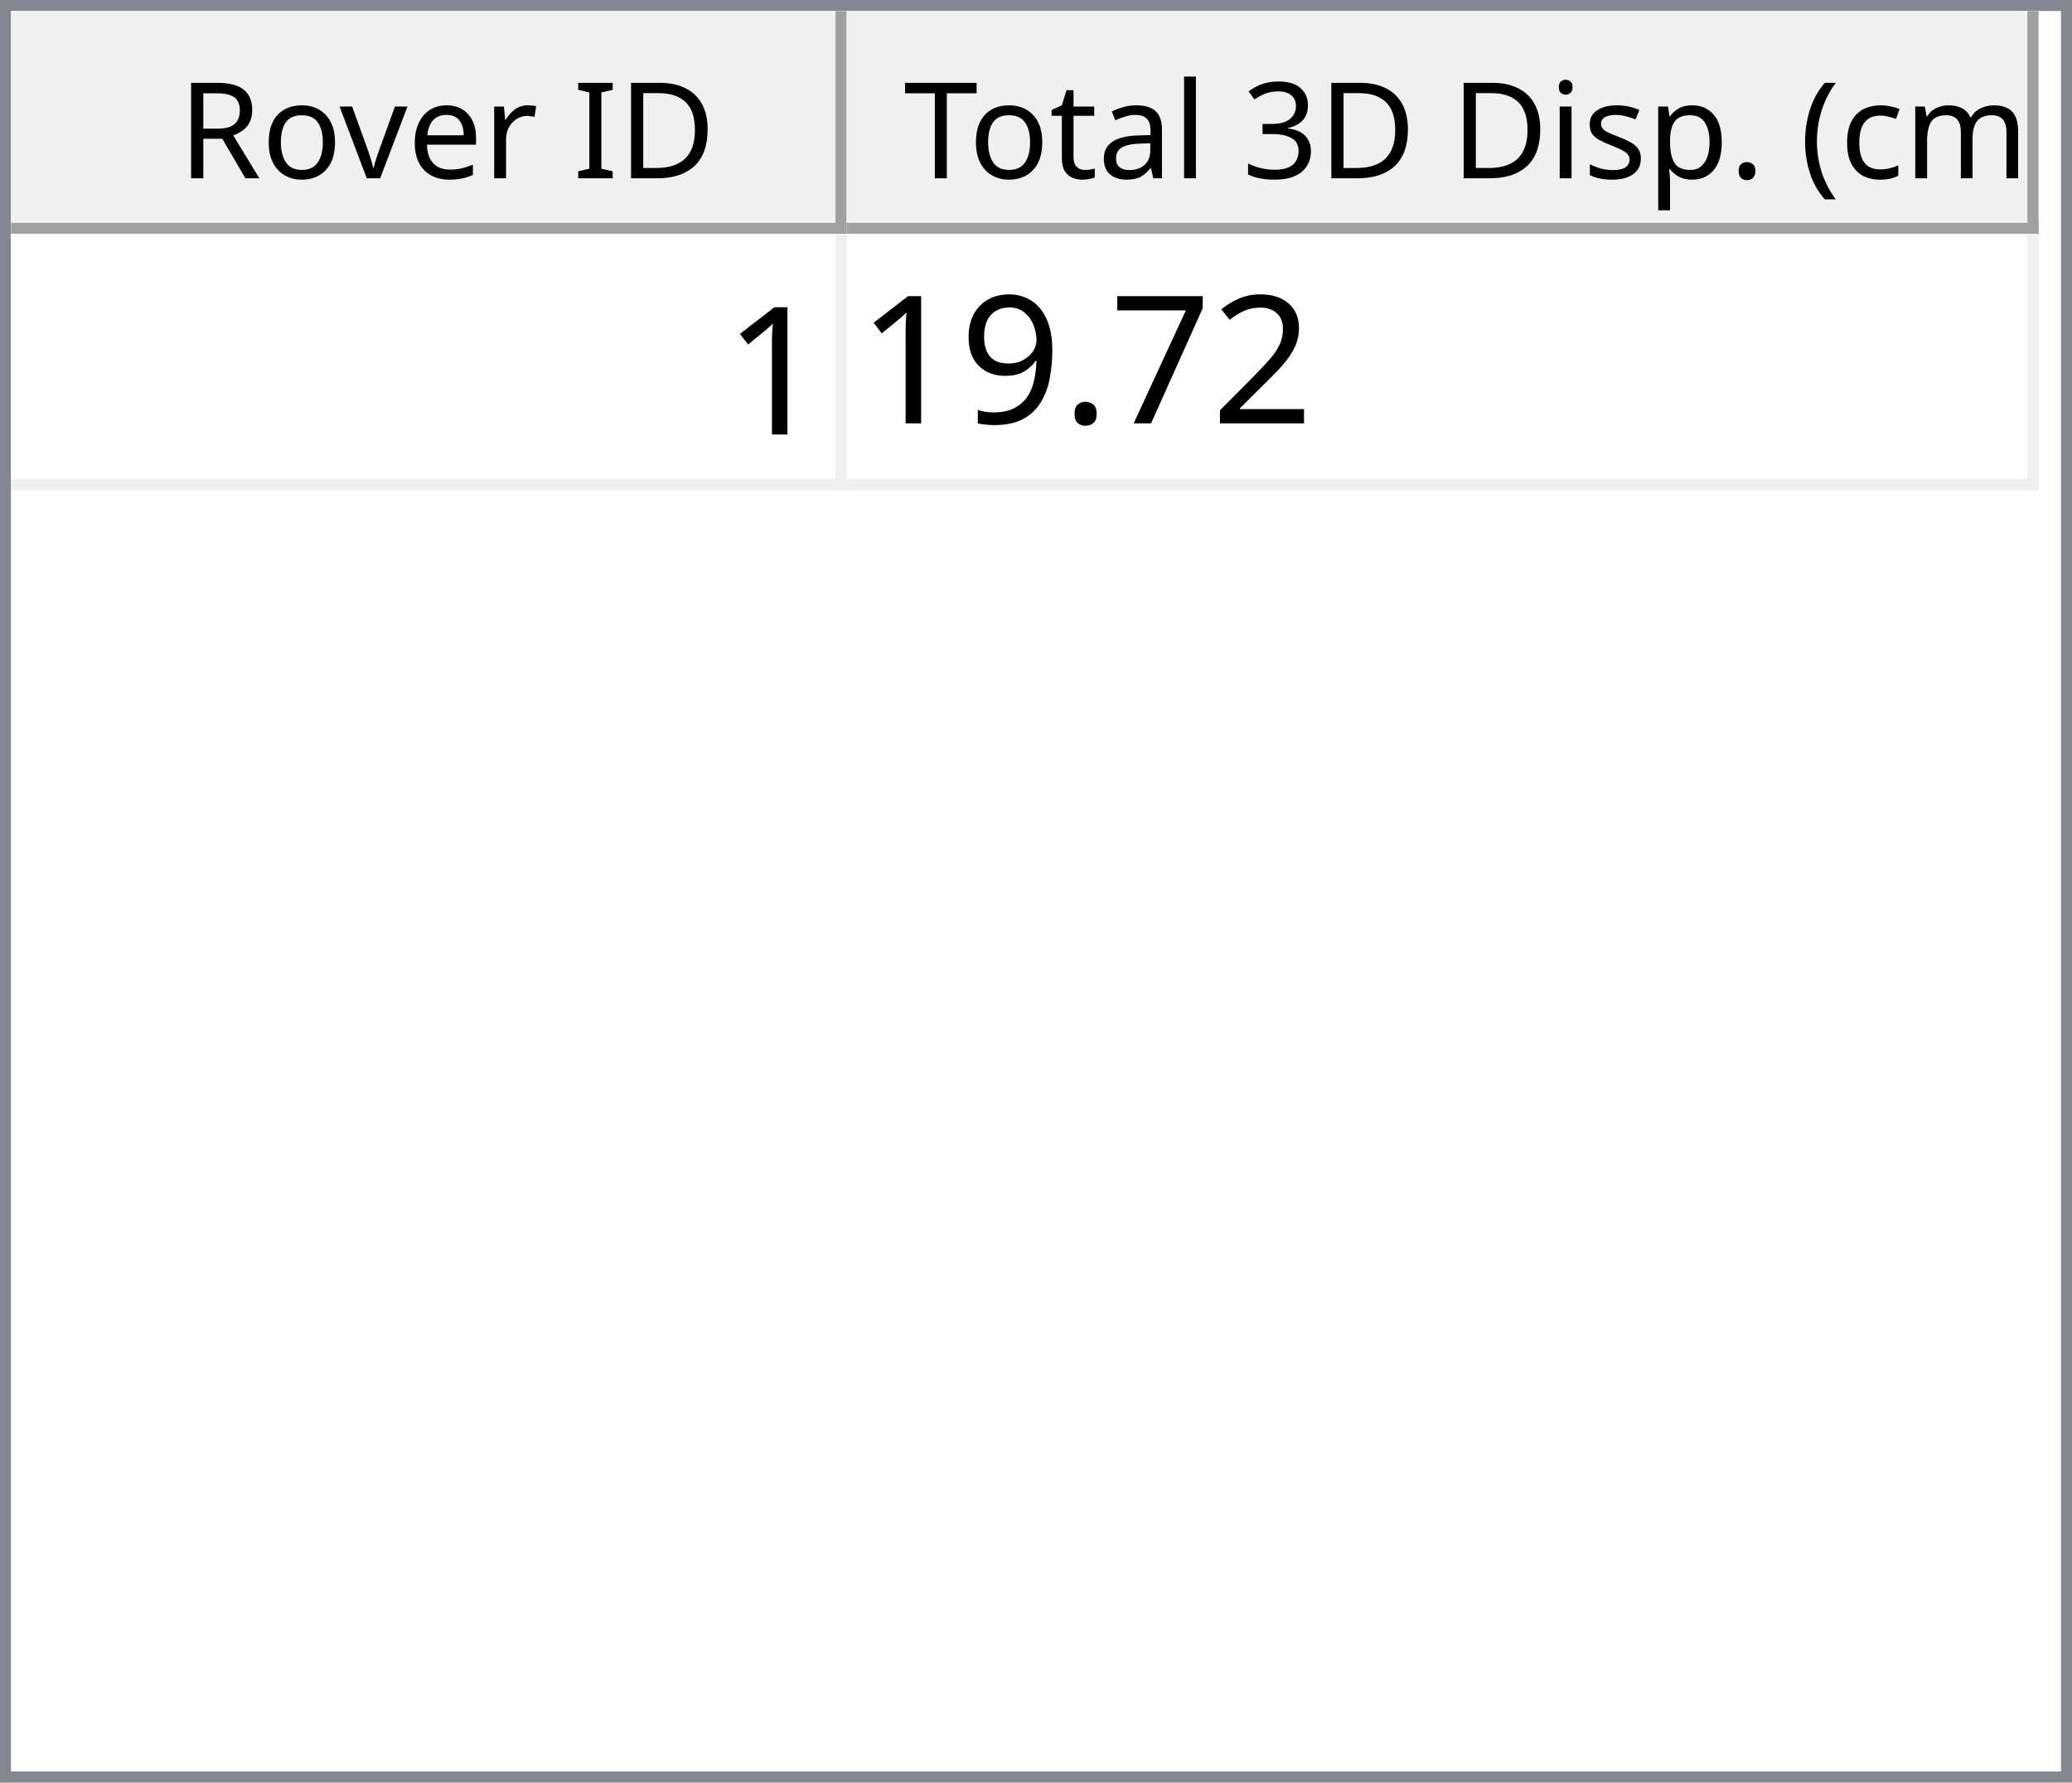
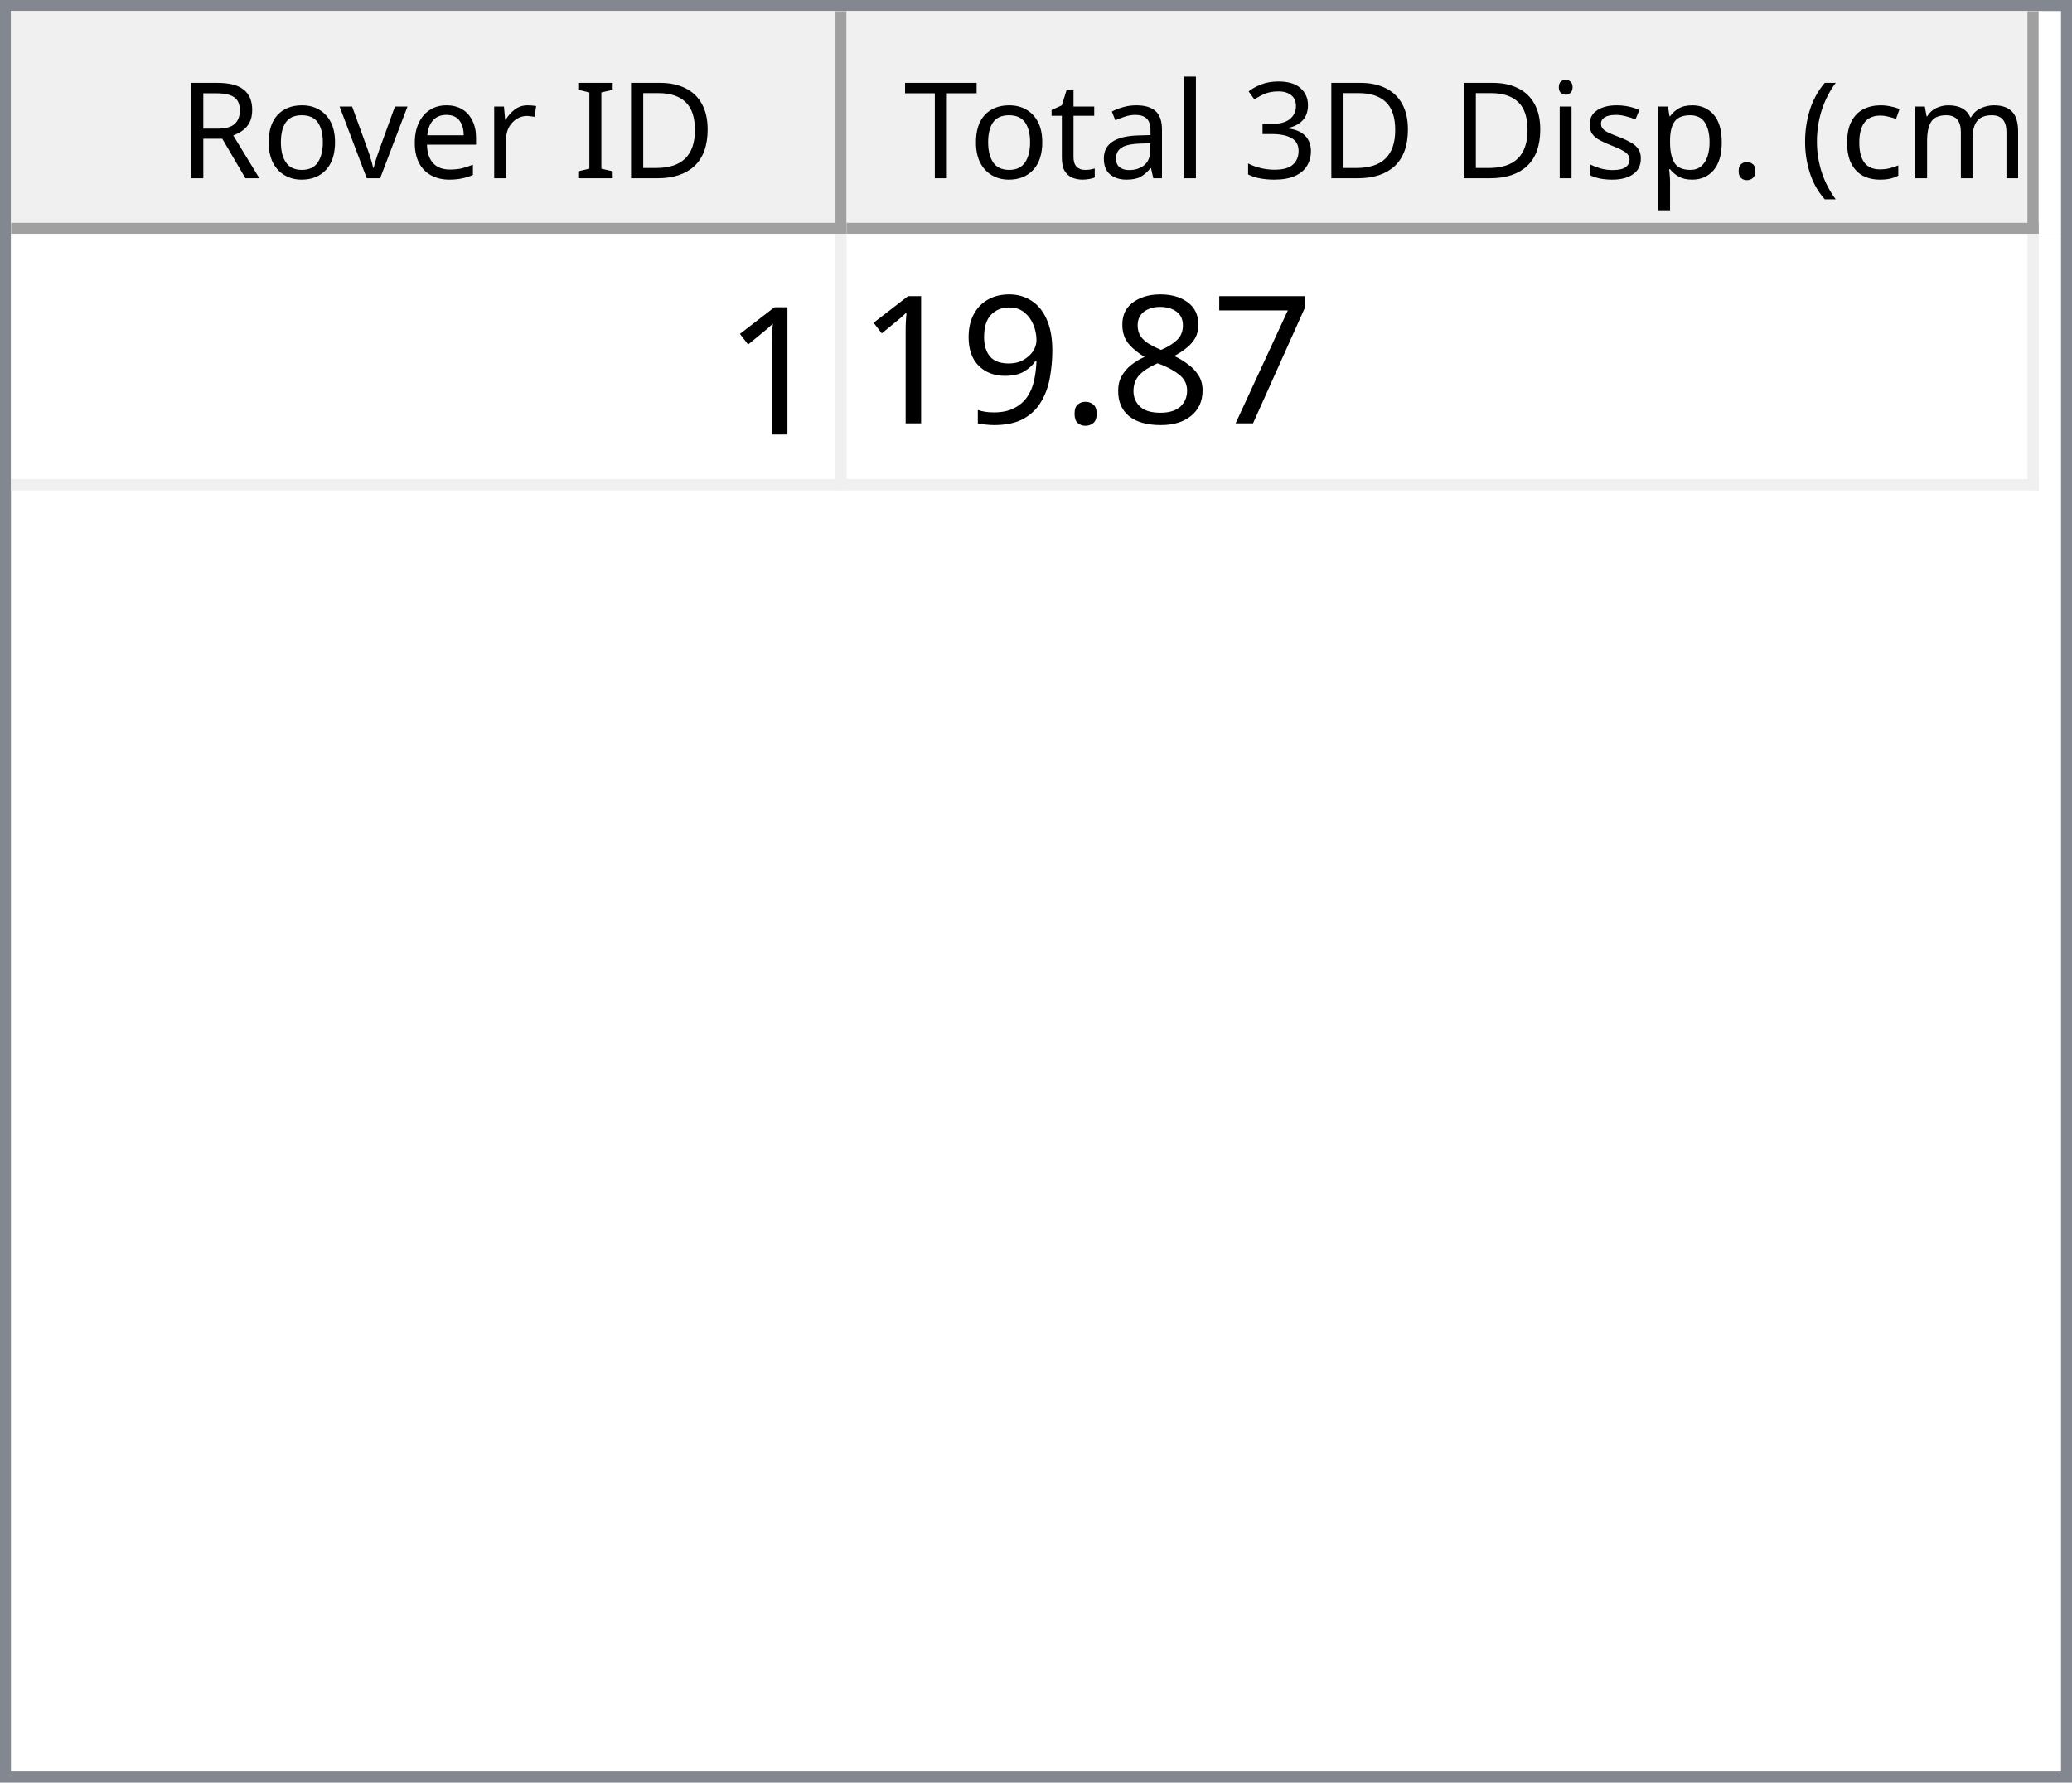
<svg xmlns="http://www.w3.org/2000/svg" style="fill-opacity:1; color-rendering:auto; color-interpolation:auto; text-rendering:auto; stroke:black; stroke-linecap:square; stroke-miterlimit:10; shape-rendering:auto; stroke-opacity:1; fill:black; stroke-dasharray:none; font-weight:normal; stroke-width:1; font-family:'Dialog'; font-style:normal; stroke-linejoin:miter; font-size:12px; stroke-dashoffset:0; image-rendering:auto;" width="186" height="160">
  <defs id="genericDefs" />
  <g>
    <defs id="defs1">
      <clipPath clipPathUnits="userSpaceOnUse" id="clipPath1">
        <path d="M0 0 L186 0 L186 160 L0 160 L0 0 Z" />
      </clipPath>
      <clipPath clipPathUnits="userSpaceOnUse" id="clipPath2">
        <path d="M0 0 L0 160 L186 160 L186 0 Z" />
      </clipPath>
      <clipPath clipPathUnits="userSpaceOnUse" id="clipPath3">
        <path d="M0 0 L0 20 L184 20 L184 0 Z" />
      </clipPath>
      <clipPath clipPathUnits="userSpaceOnUse" id="clipPath4">
        <path d="M0 0 L0 20 L75 20 L75 0 Z" />
      </clipPath>
      <clipPath clipPathUnits="userSpaceOnUse" id="clipPath5">
        <path d="M1 1 L1 19 L74 19 L74 1 Z" />
      </clipPath>
      <clipPath clipPathUnits="userSpaceOnUse" id="clipPath6">
        <path d="M0 0 L0 18 L73 18 L73 0 Z" />
      </clipPath>
      <clipPath clipPathUnits="userSpaceOnUse" id="clipPath7">
        <path d="M-0.5 -0.5 L-0.5 19.5 L74.5 19.5 L74.5 -0.5 Z" />
      </clipPath>
      <clipPath clipPathUnits="userSpaceOnUse" id="clipPath8">
        <path d="M0 0 L0 20 L107 20 L107 0 Z" />
      </clipPath>
      <clipPath clipPathUnits="userSpaceOnUse" id="clipPath9">
        <path d="M1 1 L1 19 L106 19 L106 1 Z" />
      </clipPath>
      <clipPath clipPathUnits="userSpaceOnUse" id="clipPath10">
        <path d="M0 0 L0 18 L105 18 L105 0 Z" />
      </clipPath>
      <clipPath clipPathUnits="userSpaceOnUse" id="clipPath11">
        <path d="M-0.5 -0.5 L-0.5 19.5 L106.5 19.5 L106.5 -0.5 Z" />
      </clipPath>
      <clipPath clipPathUnits="userSpaceOnUse" id="clipPath12">
        <path d="M0 0 L0 138 L184 138 L184 0 Z" />
      </clipPath>
      <clipPath clipPathUnits="userSpaceOnUse" id="clipPath13">
        <path d="M0 0 L0 23 L182 23 L182 0 Z" />
      </clipPath>
      <clipPath clipPathUnits="userSpaceOnUse" id="clipPath14">
        <path d="M-0.5 -0.5 L-0.5 22.5 L181.5 22.5 L181.5 -0.5 Z" />
      </clipPath>
      <clipPath clipPathUnits="userSpaceOnUse" id="clipPath15">
        <path d="M0 0 L0 22 L74 22 L74 0 Z" />
      </clipPath>
      <clipPath clipPathUnits="userSpaceOnUse" id="clipPath16">
        <path d="M0 0 L0 22 L106 22 L106 0 Z" />
      </clipPath>
      <font horiz-adv-x="64.551" id="font1">
        <font-face ascent="107.91" descent="25.098" units-per-em="100" style="font-style:normal; font-family:Segoe UI; font-weight:normal;" />
        <missing-glyph horiz-adv-x="64.551" d="M8.109 0 L8.109 68.266 L56.453 68.266 L56.453 0 L8.109 0 ZM15.328 7.234 L49.219 7.234 L49.219 61.031 L15.328 61.031 L15.328 7.234 Z" />
        <glyph unicode="D" horiz-adv-x="70.117" d="M9.188 0 L9.188 70.016 L28.516 70.016 Q65.531 70.016 65.531 35.891 Q65.531 19.672 55.25 9.836 Q44.969 0 27.734 0 L9.188 0 ZM17.391 62.594 L17.391 7.422 L27.828 7.422 Q41.609 7.422 49.273 14.797 Q56.938 22.172 56.938 35.688 Q56.938 62.594 28.328 62.594 L17.391 62.594 Z" />
        <glyph unicode="I" horiz-adv-x="26.611" d="M17.391 0 L9.188 0 L9.188 70.016 L17.391 70.016 L17.391 0 Z" />
        <glyph unicode=" " horiz-adv-x="27.393" d="" />
        <glyph unicode="r" horiz-adv-x="34.766" d="M34.188 41.891 Q32.078 43.5 28.125 43.5 Q23 43.5 19.555 38.672 Q16.109 33.844 16.109 25.484 L16.109 0 L8.109 0 L8.109 50 L16.109 50 L16.109 39.703 L16.312 39.703 Q18.016 44.969 21.531 47.922 Q25.047 50.875 29.391 50.875 Q32.516 50.875 34.188 50.203 L34.188 41.891 Z" />
        <glyph unicode="e" horiz-adv-x="52.295" d="M48.297 23 L12.984 23 Q13.188 14.656 17.484 10.109 Q21.781 5.562 29.297 5.562 Q37.75 5.562 44.828 11.141 L44.828 3.609 Q38.234 -1.172 27.391 -1.172 Q16.797 -1.172 10.742 5.641 Q4.688 12.453 4.688 24.812 Q4.688 36.469 11.305 43.82 Q17.922 51.172 27.734 51.172 Q37.547 51.172 42.922 44.828 Q48.297 38.484 48.297 27.203 L48.297 23 ZM40.094 29.781 Q40.047 36.719 36.75 40.578 Q33.453 44.438 27.594 44.438 Q21.922 44.438 17.969 40.383 Q14.016 36.328 13.094 29.781 L40.094 29.781 Z" />
        <glyph unicode="v" horiz-adv-x="47.9" d="M47.406 50 L27.484 0 L19.625 0 L0.688 50 L9.469 50 L22.172 13.672 Q23.578 9.672 23.922 6.688 L24.125 6.688 Q24.609 10.453 25.688 13.484 L38.969 50 L47.406 50 Z" />
        <glyph unicode="o" horiz-adv-x="58.594" d="M29 -1.172 Q17.922 -1.172 11.305 5.836 Q4.688 12.844 4.688 24.422 Q4.688 37.016 11.57 44.094 Q18.453 51.172 30.172 51.172 Q41.359 51.172 47.633 44.289 Q53.906 37.406 53.906 25.203 Q53.906 13.234 47.141 6.031 Q40.375 -1.172 29 -1.172 ZM29.594 44.438 Q21.875 44.438 17.383 39.188 Q12.891 33.938 12.891 24.703 Q12.891 15.828 17.43 10.695 Q21.969 5.562 29.594 5.562 Q37.359 5.562 41.531 10.594 Q45.703 15.625 45.703 24.906 Q45.703 34.281 41.531 39.359 Q37.359 44.438 29.594 44.438 Z" />
        <glyph unicode="R" horiz-adv-x="59.814" d="M59.375 0 L49.609 0 L37.891 19.625 Q36.281 22.359 34.766 24.289 Q33.25 26.219 31.664 27.438 Q30.078 28.656 28.25 29.219 Q26.422 29.781 24.125 29.781 L17.391 29.781 L17.391 0 L9.188 0 L9.188 70.016 L30.078 70.016 Q34.672 70.016 38.555 68.867 Q42.438 67.719 45.289 65.375 Q48.141 63.031 49.758 59.547 Q51.375 56.062 51.375 51.375 Q51.375 47.703 50.273 44.656 Q49.172 41.609 47.148 39.211 Q45.125 36.812 42.266 35.133 Q39.406 33.453 35.844 32.516 L35.844 32.328 Q37.594 31.547 38.891 30.547 Q40.188 29.547 41.359 28.18 Q42.531 26.812 43.68 25.078 Q44.828 23.344 46.234 21.047 L59.375 0 ZM17.391 62.594 L17.391 37.203 L28.516 37.203 Q31.594 37.203 34.203 38.133 Q36.812 39.062 38.719 40.797 Q40.625 42.531 41.703 45.047 Q42.781 47.562 42.781 50.688 Q42.781 56.297 39.141 59.445 Q35.5 62.594 28.609 62.594 L17.391 62.594 Z" />
        <glyph unicode=")" horiz-adv-x="30.176" d="M8.297 -15.922 L1.172 -15.922 Q16.406 2.344 16.406 26.812 Q16.406 51.469 1.078 70.016 L8.297 70.016 Q23.531 52.156 23.531 26.703 Q23.531 1.375 8.297 -15.922 Z" />
        <glyph unicode="m" horiz-adv-x="86.133" d="M79.109 0 L71.094 0 L71.094 28.719 Q71.094 37.016 68.531 40.727 Q65.969 44.438 59.906 44.438 Q54.781 44.438 51.195 39.75 Q47.609 35.062 47.609 28.516 L47.609 0 L39.594 0 L39.594 29.688 Q39.594 44.438 28.219 44.438 Q22.953 44.438 19.531 40.016 Q16.109 35.594 16.109 28.516 L16.109 0 L8.109 0 L8.109 50 L16.109 50 L16.109 42.094 L16.312 42.094 Q21.625 51.172 31.844 51.172 Q36.969 51.172 40.773 48.312 Q44.578 45.453 46 40.828 Q51.562 51.172 62.594 51.172 Q79.109 51.172 79.109 30.812 L79.109 0 Z" />
        <glyph unicode="c" horiz-adv-x="46.191" d="M42.188 2.297 Q36.422 -1.172 28.516 -1.172 Q17.828 -1.172 11.258 5.789 Q4.688 12.75 4.688 23.828 Q4.688 36.188 11.766 43.68 Q18.844 51.172 30.672 51.172 Q37.25 51.172 42.281 48.734 L42.281 40.531 Q36.719 44.438 30.375 44.438 Q22.703 44.438 17.797 38.945 Q12.891 33.453 12.891 24.516 Q12.891 15.719 17.508 10.641 Q22.125 5.562 29.891 5.562 Q36.422 5.562 42.188 9.906 L42.188 2.297 Z" />
        <glyph unicode="(" horiz-adv-x="30.176" d="M29.109 -15.922 L21.969 -15.922 Q6.844 1.375 6.844 26.703 Q6.844 52.156 21.969 70.016 L29.203 70.016 Q13.875 51.469 13.875 26.812 Q13.875 2.344 29.109 -15.922 Z" />
        <glyph unicode="." horiz-adv-x="21.68" d="M10.891 -1.078 Q8.641 -1.078 7.055 0.539 Q5.469 2.156 5.469 4.391 Q5.469 6.641 7.055 8.273 Q8.641 9.906 10.891 9.906 Q13.188 9.906 14.797 8.273 Q16.406 6.641 16.406 4.391 Q16.406 2.156 14.797 0.539 Q13.188 -1.078 10.891 -1.078 Z" />
        <glyph unicode="p" horiz-adv-x="58.789" d="M16.312 7.234 L16.109 7.234 L16.109 -23 L8.109 -23 L8.109 50 L16.109 50 L16.109 41.219 L16.312 41.219 Q22.219 51.172 33.594 51.172 Q43.266 51.172 48.688 44.461 Q54.109 37.75 54.109 26.469 Q54.109 13.922 48 6.375 Q41.891 -1.172 31.297 -1.172 Q21.578 -1.172 16.312 7.234 ZM16.109 27.391 L16.109 20.406 Q16.109 14.203 20.141 9.883 Q24.172 5.562 30.375 5.562 Q37.641 5.562 41.773 11.133 Q45.906 16.703 45.906 26.609 Q45.906 34.969 42.047 39.703 Q38.188 44.438 31.594 44.438 Q24.609 44.438 20.359 39.578 Q16.109 34.719 16.109 27.391 Z" />
        <glyph unicode="s" horiz-adv-x="42.432" d="M5.078 1.812 L5.078 10.406 Q11.625 5.562 19.484 5.562 Q30.031 5.562 30.031 12.594 Q30.031 14.594 29.125 15.992 Q28.219 17.391 26.68 18.461 Q25.141 19.531 23.07 20.383 Q21 21.234 18.609 22.172 Q15.281 23.484 12.766 24.828 Q10.25 26.172 8.57 27.859 Q6.891 29.547 6.031 31.695 Q5.172 33.844 5.172 36.719 Q5.172 40.234 6.789 42.945 Q8.406 45.656 11.086 47.484 Q13.766 49.312 17.211 50.242 Q20.656 51.172 24.312 51.172 Q30.812 51.172 35.938 48.922 L35.938 40.828 Q30.422 44.438 23.25 44.438 Q21 44.438 19.195 43.922 Q17.391 43.406 16.094 42.477 Q14.797 41.547 14.086 40.258 Q13.375 38.969 13.375 37.406 Q13.375 35.453 14.086 34.133 Q14.797 32.812 16.164 31.789 Q17.531 30.766 19.484 29.938 Q21.438 29.109 23.922 28.125 Q27.25 26.859 29.883 25.516 Q32.516 24.172 34.375 22.484 Q36.234 20.797 37.234 18.602 Q38.234 16.406 38.234 13.375 Q38.234 9.672 36.602 6.938 Q34.969 4.203 32.234 2.398 Q29.5 0.594 25.93 -0.289 Q22.359 -1.172 18.453 -1.172 Q10.75 -1.172 5.078 1.812 Z" />
        <glyph unicode="i" horiz-adv-x="24.219" d="M12.203 62.703 Q10.062 62.703 8.547 64.164 Q7.031 65.625 7.031 67.875 Q7.031 70.125 8.547 71.609 Q10.062 73.094 12.203 73.094 Q14.406 73.094 15.945 71.609 Q17.484 70.125 17.484 67.875 Q17.484 65.719 15.945 64.211 Q14.406 62.703 12.203 62.703 ZM16.109 0 L8.109 0 L8.109 50 L16.109 50 L16.109 0 Z" />
        <glyph unicode="3" horiz-adv-x="53.906" d="M46.531 19.828 Q46.531 15.094 44.75 11.211 Q42.969 7.328 39.719 4.57 Q36.469 1.812 31.93 0.297 Q27.391 -1.219 21.922 -1.219 Q11.922 -1.219 6 2.594 L6 11.188 Q13.094 5.609 22.219 5.609 Q25.875 5.609 28.828 6.539 Q31.781 7.469 33.906 9.227 Q36.031 10.984 37.18 13.477 Q38.328 15.969 38.328 19.094 Q38.328 32.812 18.797 32.812 L12.984 32.812 L12.984 39.594 L18.5 39.594 Q35.797 39.594 35.797 52.484 Q35.797 64.406 22.609 64.406 Q15.188 64.406 8.688 59.422 L8.688 67.188 Q15.375 71.188 24.609 71.188 Q29 71.188 32.57 69.969 Q36.141 68.75 38.68 66.555 Q41.219 64.359 42.609 61.281 Q44 58.203 44 54.5 Q44 40.672 30.031 36.719 L30.031 36.531 Q33.594 36.141 36.625 34.797 Q39.656 33.453 41.852 31.305 Q44.047 29.156 45.289 26.25 Q46.531 23.344 46.531 19.828 Z" />
        <glyph unicode="l" horiz-adv-x="24.219" d="M16.109 0 L8.109 0 L8.109 74.031 L16.109 74.031 L16.109 0 Z" />
        <glyph unicode="a" horiz-adv-x="50.879" d="M43.891 0 L35.891 0 L35.891 7.812 L35.688 7.812 Q30.469 -1.172 20.312 -1.172 Q12.844 -1.172 8.617 2.781 Q4.391 6.734 4.391 13.281 Q4.391 27.297 20.906 29.594 L35.891 31.688 Q35.891 44.438 25.594 44.438 Q16.547 44.438 9.281 38.281 L9.281 46.484 Q16.656 51.172 26.266 51.172 Q43.891 51.172 43.891 32.516 L43.891 0 ZM35.891 25.297 L23.828 23.641 Q18.266 22.859 15.43 20.875 Q12.594 18.891 12.594 13.875 Q12.594 10.203 15.211 7.883 Q17.828 5.562 22.172 5.562 Q28.125 5.562 32.008 9.742 Q35.891 13.922 35.891 20.312 L35.891 25.297 Z" />
        <glyph unicode="t" horiz-adv-x="33.887" d="M31.297 0.484 Q28.469 -1.078 23.828 -1.078 Q10.688 -1.078 10.688 13.578 L10.688 43.172 L2.094 43.172 L2.094 50 L10.688 50 L10.688 62.203 L18.703 64.797 L18.703 50 L31.297 50 L31.297 43.172 L18.703 43.172 L18.703 14.984 Q18.703 9.969 20.414 7.82 Q22.125 5.672 26.078 5.672 Q29.109 5.672 31.297 7.328 L31.297 0.484 Z" />
        <glyph unicode="T" horiz-adv-x="52.393" d="M50.594 62.594 L30.375 62.594 L30.375 0 L22.172 0 L22.172 62.594 L2 62.594 L2 70.016 L50.594 70.016 L50.594 62.594 Z" />
      </font>
      <font horiz-adv-x="75.0" id="font2">
        <font-face ascent="100.537" descent="21.973" units-per-em="100" style="font-style:normal; font-family:sans-serif; font-weight:normal;" />
        <missing-glyph horiz-adv-x="75.0" d="M12.5 0 L12.5 62.5 L62.5 62.5 L62.5 0 L12.5 0 ZM14.062 1.562 L60.938 1.562 L60.938 60.938 L14.062 60.938 L14.062 1.562 Z" />
        <glyph unicode="1" horiz-adv-x="55.615" d="M37.25 0 L28.469 0 L28.469 56 Q25.297 52.984 20.141 49.953 Q14.984 46.922 10.891 45.406 L10.891 53.906 Q18.266 57.375 23.781 62.305 Q29.297 67.234 31.594 71.875 L37.25 71.875 L37.25 0 Z" />
-         <glyph unicode="2" horiz-adv-x="55.615" d="M50.344 8.453 L50.344 0 L3.031 0 Q2.938 3.172 4.047 6.109 Q5.859 10.938 9.836 15.625 Q13.812 20.312 21.344 26.469 Q33.016 36.031 37.117 41.625 Q41.219 47.219 41.219 52.203 Q41.219 57.422 37.477 61.008 Q33.734 64.594 27.734 64.594 Q21.391 64.594 17.578 60.789 Q13.766 56.984 13.719 50.25 L4.688 51.172 Q5.609 61.281 11.664 66.578 Q17.719 71.875 27.938 71.875 Q38.234 71.875 44.242 66.164 Q50.25 60.453 50.25 52 Q50.25 47.703 48.492 43.555 Q46.734 39.406 42.656 34.812 Q38.578 30.219 29.109 22.219 Q21.188 15.578 18.945 13.211 Q16.703 10.844 15.234 8.453 L50.344 8.453 Z" />
        <glyph unicode="7" horiz-adv-x="55.615" d="M4.734 62.203 L4.734 70.656 L51.078 70.656 L51.078 63.812 Q44.234 56.547 37.523 44.484 Q30.812 32.422 27.156 19.672 Q24.516 10.688 23.781 0 L14.75 0 Q14.891 8.453 18.062 20.414 Q21.234 32.375 27.172 43.484 Q33.109 54.594 39.797 62.203 L4.734 62.203 Z" />
+         <glyph unicode="8" horiz-adv-x="55.615" d="M17.672 38.812 Q12.203 40.828 9.57 44.539 Q6.938 48.25 6.938 53.422 Q6.938 61.234 12.555 66.555 Q18.172 71.875 27.484 71.875 Q36.859 71.875 42.578 66.43 Q48.297 60.984 48.297 53.172 Q48.297 48.188 45.68 44.508 Q43.062 40.828 37.75 38.812 Q44.344 36.672 47.781 31.883 Q51.219 27.094 51.219 20.453 Q51.219 11.281 44.727 5.031 Q38.234 -1.219 27.641 -1.219 Q17.047 -1.219 10.547 5.055 Q4.047 11.328 4.047 20.703 Q4.047 27.688 7.594 32.398 Q11.141 37.109 17.672 38.812 ZM15.922 53.719 Q15.922 48.641 19.195 45.414 Q22.469 42.188 27.688 42.188 Q32.766 42.188 36.016 45.383 Q39.266 48.578 39.266 53.219 Q39.266 58.062 35.914 61.359 Q32.562 64.656 27.594 64.656 Q22.562 64.656 19.242 61.43 Q15.922 58.203 15.922 53.719 ZM13.094 20.656 Q13.094 16.891 14.875 13.375 Q16.656 9.859 20.172 7.93 Q23.688 6 27.734 6 Q34.031 6 38.133 10.055 Q42.234 14.109 42.234 20.359 Q42.234 26.703 38.016 30.859 Q33.797 35.016 27.438 35.016 Q21.234 35.016 17.164 30.914 Q13.094 26.812 13.094 20.656 Z" />
        <glyph unicode="." horiz-adv-x="27.783" d="M9.078 0 L9.078 10.016 L19.094 10.016 L19.094 0 L9.078 0 Z" />
        <glyph unicode="9" horiz-adv-x="55.615" d="M5.469 16.547 L13.922 17.328 Q14.984 11.375 18.016 8.688 Q21.047 6 25.781 6 Q29.828 6 32.883 7.859 Q35.938 9.719 37.891 12.82 Q39.844 15.922 41.164 21.195 Q42.484 26.469 42.484 31.938 Q42.484 32.516 42.438 33.688 Q39.797 29.5 35.234 26.883 Q30.672 24.266 25.344 24.266 Q16.453 24.266 10.305 30.711 Q4.156 37.156 4.156 47.703 Q4.156 58.594 10.578 65.234 Q17 71.875 26.656 71.875 Q33.641 71.875 39.43 68.117 Q45.219 64.359 48.219 57.398 Q51.219 50.438 51.219 37.25 Q51.219 23.531 48.242 15.406 Q45.266 7.281 39.383 3.031 Q33.5 -1.219 25.594 -1.219 Q17.188 -1.219 11.867 3.445 Q6.547 8.109 5.469 16.547 ZM41.453 48.141 Q41.453 55.719 37.43 60.156 Q33.406 64.594 27.734 64.594 Q21.875 64.594 17.531 59.812 Q13.188 55.031 13.188 47.406 Q13.188 40.578 17.312 36.305 Q21.438 32.031 27.484 32.031 Q33.594 32.031 37.523 36.305 Q41.453 40.578 41.453 48.141 Z" />
      </font>
    </defs>
    <g style="fill:white; stroke:white;">
      <rect x="0" y="0" width="186" style="clip-path:url(#clipPath1); stroke:none;" height="160" />
    </g>
    <g style="fill:white; text-rendering:optimizeSpeed; color-rendering:optimizeSpeed; image-rendering:optimizeSpeed; shape-rendering:crispEdges; stroke:white; color-interpolation:sRGB;">
      <rect x="0" width="186" height="160" y="0" style="stroke:none;" />
      <path style="stroke:none;" d="M0 160 L186 160 L186 0 L0 0 Z" />
    </g>
    <g style="fill:rgb(240,240,240); font-family:'Segoe UI'; stroke:rgb(240,240,240);">
      <rect x="0" y="0" width="186" style="clip-path:url(#clipPath2); stroke:none;" height="160" />
    </g>
    <g style="fill:rgb(130,135,144); font-family:'Segoe UI'; stroke:rgb(130,135,144);">
      <path d="M0 0 L186 0 L186 160 L0 160 L0 0 ZM1 1 L185 1 L185 159 L1 159 L1 1 Z" style="fill-rule:evenodd; clip-path:url(#clipPath2); stroke:none;" />
    </g>
    <g style="fill:white; font-family:'Segoe UI'; stroke:white;" transform="translate(1,1)">
      <rect x="0" y="0" width="184" style="clip-path:url(#clipPath3); stroke:none;" height="20" />
    </g>
    <g style="fill:rgb(240,240,240); font-family:'Segoe UI'; stroke:rgb(240,240,240);" transform="translate(1,1)">
      <rect x="0" y="0" width="75" style="clip-path:url(#clipPath4); stroke:none;" height="20" />
    </g>
    <g style="font-family:'Segoe UI';" transform="translate(2,2)">
      <text x="14" xml:space="preserve" y="14" style="clip-path:url(#clipPath6); stroke:none;">Rover ID</text>
    </g>
    <g style="fill:rgb(160,160,160); font-family:'Segoe UI'; stroke:rgb(160,160,160); stroke-linejoin:bevel;" transform="translate(1.5,1.5)">
      <line x1="74" x2="74" y1="0" style="fill:none; clip-path:url(#clipPath7);" y2="19" />
    </g>
    <g style="fill:rgb(160,160,160); font-family:'Segoe UI'; stroke:rgb(160,160,160); stroke-linejoin:bevel;" transform="matrix(1,0,0,1,1,1) translate(0.5,0.5)">
      <line x1="0" x2="74" y1="19" style="fill:none; clip-path:url(#clipPath7);" y2="19" />
    </g>
    <g style="fill:rgb(240,240,240); font-family:'Segoe UI'; stroke:rgb(240,240,240);" transform="translate(76,1)">
      <rect x="0" y="0" width="107" style="clip-path:url(#clipPath8); stroke:none;" height="20" />
    </g>
    <g style="font-family:'Segoe UI';" transform="translate(77,2)">
      <text x="1" xml:space="preserve" y="14" style="clip-path:url(#clipPath10); stroke:none;"> Total 3D Disp. (cm)</text>
    </g>
    <g style="fill:rgb(160,160,160); font-family:'Segoe UI'; stroke:rgb(160,160,160); stroke-linejoin:bevel;" transform="translate(76.5,1.5)">
      <line x1="106" x2="106" y1="0" style="fill:none; clip-path:url(#clipPath11);" y2="19" />
    </g>
    <g style="fill:rgb(160,160,160); font-family:'Segoe UI'; stroke:rgb(160,160,160); stroke-linejoin:bevel;" transform="matrix(1,0,0,1,76,1) translate(0.5,0.5)">
      <line x1="0" x2="106" y1="19" style="fill:none; clip-path:url(#clipPath11);" y2="19" />
    </g>
    <g style="fill:white; font-family:'Segoe UI'; stroke:white;" transform="translate(1,21)">
      <rect x="0" y="0" width="184" style="clip-path:url(#clipPath12); stroke:none;" height="138" />
    </g>
    <g style="fill:rgb(240,240,240); font-size:16px; font-family:sans-serif; stroke:rgb(240,240,240);" transform="translate(1,21)">
      <rect x="0" y="0" width="182" style="clip-path:url(#clipPath13); stroke:none;" height="23" />
      <line transform="translate(0.5,0.5)" x1="0" x2="181" y1="22" style="clip-path:url(#clipPath14); fill:none; stroke-linejoin:bevel;" y2="22" />
    </g>
    <g transform="matrix(1,0,0,1,1,21) translate(0.5,0.5)" style="fill:rgb(240,240,240); font-size:16px; font-family:sans-serif; stroke:rgb(240,240,240); stroke-linejoin:bevel;">
      <line x1="74" x2="74" y1="0" style="fill:none; clip-path:url(#clipPath14);" y2="22" />
    </g>
    <g transform="matrix(1,0,0,1,1,21) translate(0.5,0.5)" style="fill:rgb(240,240,240); font-size:16px; font-family:sans-serif; stroke:rgb(240,240,240); stroke-linejoin:bevel;">
      <line x1="181" x2="181" y1="0" style="fill:none; clip-path:url(#clipPath14);" y2="22" />
    </g>
    <g style="fill:white; font-size:16px; font-family:sans-serif; stroke:white;" transform="matrix(1,0,0,1,1,21)">
      <rect x="0" y="0" width="74" style="clip-path:url(#clipPath15); stroke:none;" height="22" />
      <text x="64" y="18" style="fill:black; clip-path:url(#clipPath15); stroke:none;" xml:space="preserve">1</text>
    </g>
    <g style="fill:white; font-size:16px; font-family:sans-serif; stroke:white;" transform="matrix(1,0,0,1,1,21) translate(75,0)">
      <rect x="0" y="0" width="106" style="clip-path:url(#clipPath16); stroke:none;" height="22" />
-       <text x="1" y="17" style="fill:black; clip-path:url(#clipPath16); stroke:none;" xml:space="preserve">19.72</text>
+       <text x="1" y="17" style="fill:black; clip-path:url(#clipPath16); stroke:none;" xml:space="preserve">19.87</text>
    </g>
  </g>
</svg>
